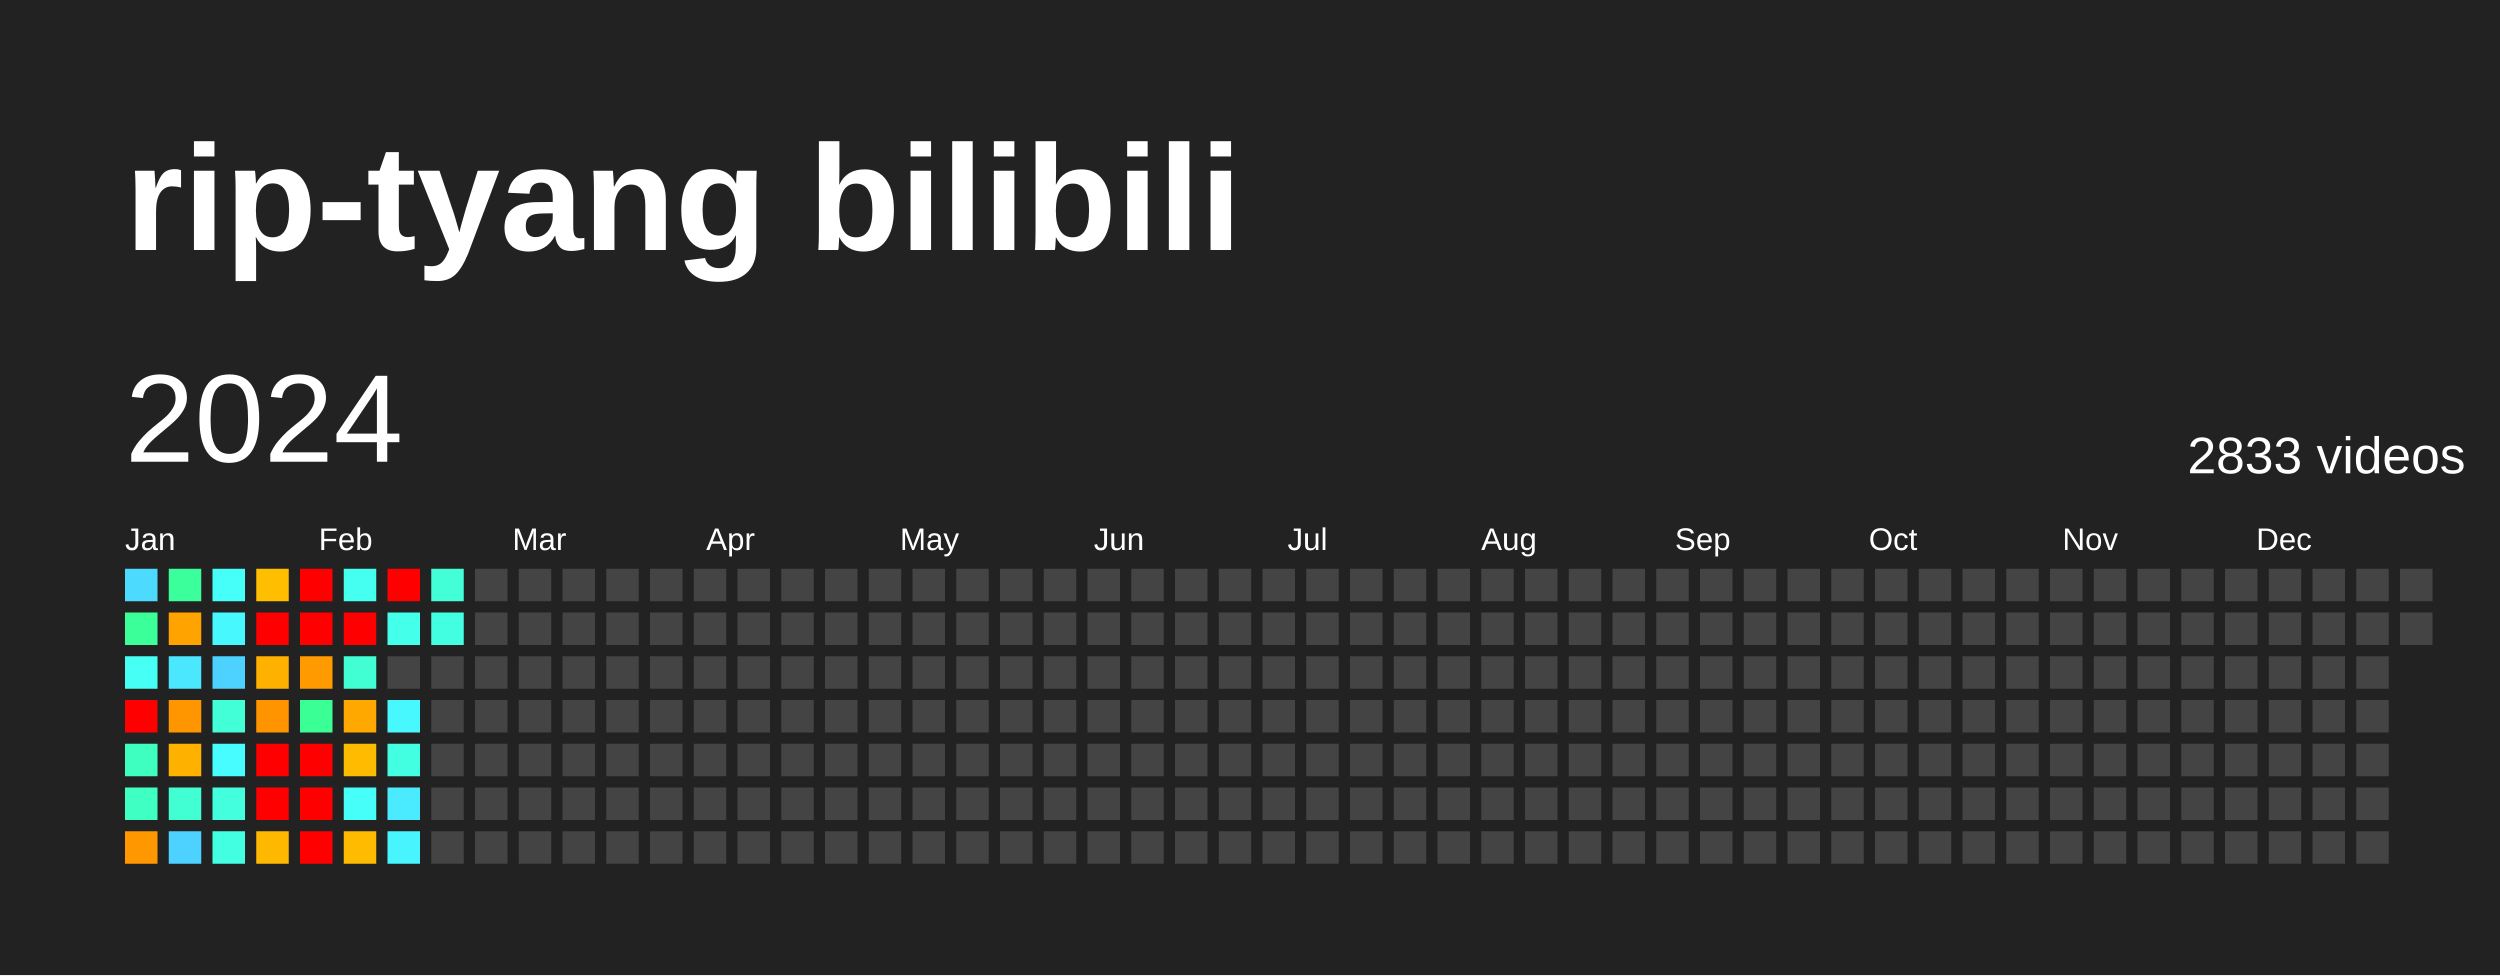
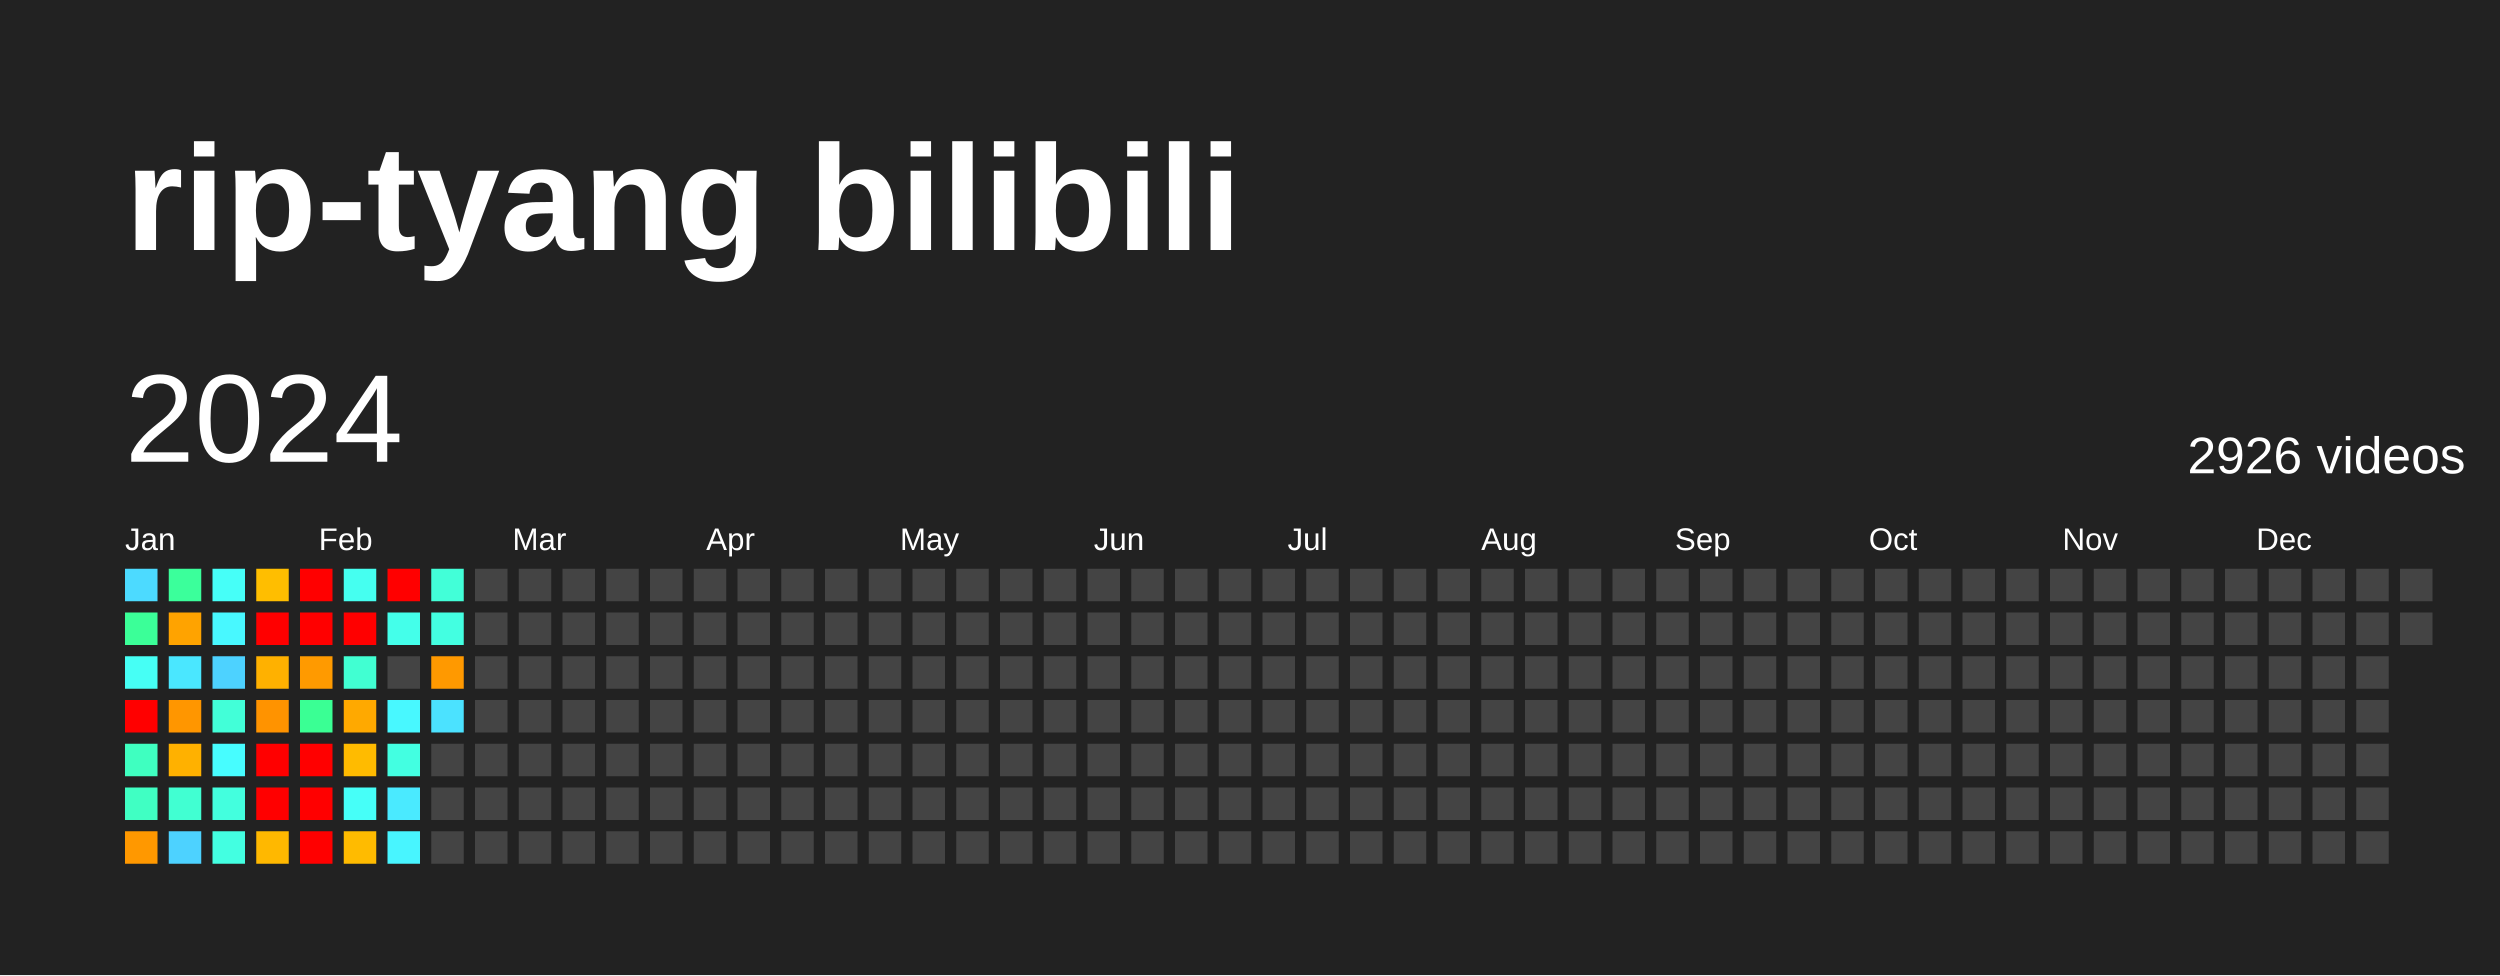
<svg xmlns="http://www.w3.org/2000/svg" baseProfile="full" height="78mm" version="1.1" viewBox="0,0,200,78" width="200mm">
  <defs />
  <rect fill="#222222" height="78" width="200" x="0" y="0" />
  <text fill="#FFFFFF" style="font-size:12px; font-family:Arial; font-weight:bold;" x="10" y="20">rip-tyang bilibili</text>
  <text dominant-baseline="hanging" fill="#FFFFFF" style="font-size:10.0px; font-family:Arial;" x="10" y="30">2024</text>
-   <text dominant-baseline="hanging" fill="#FFFFFF" style="font-size:4.125px; font-family:Arial;" x="175" y="35">2833 videos</text>
+   <text dominant-baseline="hanging" fill="#FFFFFF" style="font-size:4.125px; font-family:Arial;" x="175" y="35">2926 videos</text>
  <text fill="#FFFFFF" style="font-size:2.5px; font-family:Arial" x="10.0" y="44">Jan</text>
  <text fill="#FFFFFF" style="font-size:2.5px; font-family:Arial" x="25.5" y="44">Feb</text>
  <text fill="#FFFFFF" style="font-size:2.5px; font-family:Arial" x="41.0" y="44">Mar</text>
  <text fill="#FFFFFF" style="font-size:2.5px; font-family:Arial" x="56.5" y="44">Apr</text>
  <text fill="#FFFFFF" style="font-size:2.5px; font-family:Arial" x="72.0" y="44">May</text>
  <text fill="#FFFFFF" style="font-size:2.5px; font-family:Arial" x="87.5" y="44">Jun</text>
  <text fill="#FFFFFF" style="font-size:2.5px; font-family:Arial" x="103.0" y="44">Jul</text>
  <text fill="#FFFFFF" style="font-size:2.5px; font-family:Arial" x="118.5" y="44">Aug</text>
  <text fill="#FFFFFF" style="font-size:2.5px; font-family:Arial" x="134.0" y="44">Sep</text>
  <text fill="#FFFFFF" style="font-size:2.5px; font-family:Arial" x="149.5" y="44">Oct</text>
  <text fill="#FFFFFF" style="font-size:2.5px; font-family:Arial" x="165.0" y="44">Nov</text>
  <text fill="#FFFFFF" style="font-size:2.5px; font-family:Arial" x="180.5" y="44">Dec</text>
  <rect fill="#4cdaff" height="2.6" width="2.6" x="10.0" y="45.5" />
  <rect fill="#3bff98" height="2.6" width="2.6" x="10.0" y="49.0" />
  <rect fill="#46fff5" height="2.6" width="2.6" x="10.0" y="52.5" />
  <rect fill="red" height="2.6" width="2.6" x="10.0" y="56.0" />
  <rect fill="#3fffc0" height="2.6" width="2.6" x="10.0" y="59.5" />
  <rect fill="#40ffc3" height="2.6" width="2.6" x="10.0" y="63.0" />
  <rect fill="#ff9800" height="2.6" width="2.6" x="10.0" y="66.5" />
  <rect fill="#3bff9b" height="2.6" width="2.6" x="13.5" y="45.5" />
  <rect fill="#ffa300" height="2.6" width="2.6" x="13.5" y="49.0" />
  <rect fill="#4ae7ff" height="2.6" width="2.6" x="13.5" y="52.5" />
  <rect fill="#ff9600" height="2.6" width="2.6" x="13.5" y="56.0" />
  <rect fill="#ffb100" height="2.6" width="2.6" x="13.5" y="59.5" />
  <rect fill="#41ffd2" height="2.6" width="2.6" x="13.5" y="63.0" />
  <rect fill="#4dd2ff" height="2.6" width="2.6" x="13.5" y="66.5" />
  <rect fill="#46fff8" height="2.6" width="2.6" x="17.0" y="45.5" />
  <rect fill="#48f8ff" height="2.6" width="2.6" x="17.0" y="49.0" />
  <rect fill="#4dd2ff" height="2.6" width="2.6" x="17.0" y="52.5" />
  <rect fill="#42ffd8" height="2.6" width="2.6" x="17.0" y="56.0" />
  <rect fill="#47fdff" height="2.6" width="2.6" x="17.0" y="59.5" />
  <rect fill="#43ffde" height="2.6" width="2.6" x="17.0" y="63.0" />
  <rect fill="#43ffe1" height="2.6" width="2.6" x="17.0" y="66.5" />
  <rect fill="#ffbe00" height="2.6" width="2.6" x="20.5" y="45.5" />
  <rect fill="red" height="2.6" width="2.6" x="20.5" y="49.0" />
  <rect fill="#ffb100" height="2.6" width="2.6" x="20.5" y="52.5" />
  <rect fill="#ff9300" height="2.6" width="2.6" x="20.5" y="56.0" />
  <rect fill="red" height="2.6" width="2.6" x="20.5" y="59.5" />
  <rect fill="red" height="2.6" width="2.6" x="20.5" y="63.0" />
  <rect fill="#ffb800" height="2.6" width="2.6" x="20.5" y="66.5" />
  <rect fill="red" height="2.6" width="2.6" x="24.0" y="45.5" />
  <rect fill="red" height="2.6" width="2.6" x="24.0" y="49.0" />
  <rect fill="#ff9a00" height="2.6" width="2.6" x="24.0" y="52.5" />
  <rect fill="#3aff94" height="2.6" width="2.6" x="24.0" y="56.0" />
  <rect fill="red" height="2.6" width="2.6" x="24.0" y="59.5" />
  <rect fill="red" height="2.6" width="2.6" x="24.0" y="63.0" />
  <rect fill="red" height="2.6" width="2.6" x="24.0" y="66.5" />
  <rect fill="#45fff0" height="2.6" width="2.6" x="27.5" y="45.5" />
  <rect fill="red" height="2.6" width="2.6" x="27.5" y="49.0" />
  <rect fill="#41ffd2" height="2.6" width="2.6" x="27.5" y="52.5" />
  <rect fill="#ffa900" height="2.6" width="2.6" x="27.5" y="56.0" />
  <rect fill="#ffbb00" height="2.6" width="2.6" x="27.5" y="59.5" />
  <rect fill="#46fff8" height="2.6" width="2.6" x="27.5" y="63.0" />
  <rect fill="#ffbb00" height="2.6" width="2.6" x="27.5" y="66.5" />
  <rect fill="red" height="2.6" width="2.6" x="31.0" y="45.5" />
  <rect fill="#44ffea" height="2.6" width="2.6" x="31.0" y="49.0" />
  <rect fill="#444444" height="2.6" width="2.6" x="31.0" y="52.5" />
  <rect fill="#48f8ff" height="2.6" width="2.6" x="31.0" y="56.0" />
  <rect fill="#43ffe1" height="2.6" width="2.6" x="31.0" y="59.5" />
  <rect fill="#4aeaff" height="2.6" width="2.6" x="31.0" y="63.0" />
  <rect fill="#48f5ff" height="2.6" width="2.6" x="31.0" y="66.5" />
  <rect fill="#42ffd8" height="2.6" width="2.6" x="34.5" y="45.5" />
  <rect fill="#43ffe1" height="2.6" width="2.6" x="34.5" y="49.0" />
-   <rect fill="#444444" height="2.6" width="2.6" x="34.5" y="52.5" />
-   <rect fill="#444444" height="2.6" width="2.6" x="34.5" y="56.0" />
+   <rect fill="#ff9900" height="2.6" width="2.6" x="34.5" y="52.5" />
+   <rect fill="#4be2ff" height="2.6" width="2.6" x="34.5" y="56.0" />
  <rect fill="#444444" height="2.6" width="2.6" x="34.5" y="59.5" />
  <rect fill="#444444" height="2.6" width="2.6" x="34.5" y="63.0" />
  <rect fill="#444444" height="2.6" width="2.6" x="34.5" y="66.5" />
  <rect fill="#444444" height="2.6" width="2.6" x="38.0" y="45.5" />
  <rect fill="#444444" height="2.6" width="2.6" x="38.0" y="49.0" />
  <rect fill="#444444" height="2.6" width="2.6" x="38.0" y="52.5" />
  <rect fill="#444444" height="2.6" width="2.6" x="38.0" y="56.0" />
  <rect fill="#444444" height="2.6" width="2.6" x="38.0" y="59.5" />
  <rect fill="#444444" height="2.6" width="2.6" x="38.0" y="63.0" />
  <rect fill="#444444" height="2.6" width="2.6" x="38.0" y="66.5" />
  <rect fill="#444444" height="2.6" width="2.6" x="41.5" y="45.5" />
  <rect fill="#444444" height="2.6" width="2.6" x="41.5" y="49.0" />
  <rect fill="#444444" height="2.6" width="2.6" x="41.5" y="52.5" />
  <rect fill="#444444" height="2.6" width="2.6" x="41.5" y="56.0" />
  <rect fill="#444444" height="2.6" width="2.6" x="41.5" y="59.5" />
  <rect fill="#444444" height="2.6" width="2.6" x="41.5" y="63.0" />
  <rect fill="#444444" height="2.6" width="2.6" x="41.5" y="66.5" />
  <rect fill="#444444" height="2.6" width="2.6" x="45.0" y="45.5" />
  <rect fill="#444444" height="2.6" width="2.6" x="45.0" y="49.0" />
  <rect fill="#444444" height="2.6" width="2.6" x="45.0" y="52.5" />
  <rect fill="#444444" height="2.6" width="2.6" x="45.0" y="56.0" />
  <rect fill="#444444" height="2.6" width="2.6" x="45.0" y="59.5" />
  <rect fill="#444444" height="2.6" width="2.6" x="45.0" y="63.0" />
  <rect fill="#444444" height="2.6" width="2.6" x="45.0" y="66.5" />
  <rect fill="#444444" height="2.6" width="2.6" x="48.5" y="45.5" />
  <rect fill="#444444" height="2.6" width="2.6" x="48.5" y="49.0" />
  <rect fill="#444444" height="2.6" width="2.6" x="48.5" y="52.5" />
  <rect fill="#444444" height="2.6" width="2.6" x="48.5" y="56.0" />
  <rect fill="#444444" height="2.6" width="2.6" x="48.5" y="59.5" />
  <rect fill="#444444" height="2.6" width="2.6" x="48.5" y="63.0" />
  <rect fill="#444444" height="2.6" width="2.6" x="48.5" y="66.5" />
  <rect fill="#444444" height="2.6" width="2.6" x="52.0" y="45.5" />
  <rect fill="#444444" height="2.6" width="2.6" x="52.0" y="49.0" />
  <rect fill="#444444" height="2.6" width="2.6" x="52.0" y="52.5" />
  <rect fill="#444444" height="2.6" width="2.6" x="52.0" y="56.0" />
  <rect fill="#444444" height="2.6" width="2.6" x="52.0" y="59.5" />
  <rect fill="#444444" height="2.6" width="2.6" x="52.0" y="63.0" />
  <rect fill="#444444" height="2.6" width="2.6" x="52.0" y="66.5" />
  <rect fill="#444444" height="2.6" width="2.6" x="55.5" y="45.5" />
  <rect fill="#444444" height="2.6" width="2.6" x="55.5" y="49.0" />
  <rect fill="#444444" height="2.6" width="2.6" x="55.5" y="52.5" />
  <rect fill="#444444" height="2.6" width="2.6" x="55.5" y="56.0" />
  <rect fill="#444444" height="2.6" width="2.6" x="55.5" y="59.5" />
  <rect fill="#444444" height="2.6" width="2.6" x="55.5" y="63.0" />
  <rect fill="#444444" height="2.6" width="2.6" x="55.5" y="66.5" />
  <rect fill="#444444" height="2.6" width="2.6" x="59.0" y="45.5" />
  <rect fill="#444444" height="2.6" width="2.6" x="59.0" y="49.0" />
  <rect fill="#444444" height="2.6" width="2.6" x="59.0" y="52.5" />
  <rect fill="#444444" height="2.6" width="2.6" x="59.0" y="56.0" />
  <rect fill="#444444" height="2.6" width="2.6" x="59.0" y="59.5" />
  <rect fill="#444444" height="2.6" width="2.6" x="59.0" y="63.0" />
  <rect fill="#444444" height="2.6" width="2.6" x="59.0" y="66.5" />
  <rect fill="#444444" height="2.6" width="2.6" x="62.5" y="45.5" />
  <rect fill="#444444" height="2.6" width="2.6" x="62.5" y="49.0" />
  <rect fill="#444444" height="2.6" width="2.6" x="62.5" y="52.5" />
  <rect fill="#444444" height="2.6" width="2.6" x="62.5" y="56.0" />
  <rect fill="#444444" height="2.6" width="2.6" x="62.5" y="59.5" />
  <rect fill="#444444" height="2.6" width="2.6" x="62.5" y="63.0" />
  <rect fill="#444444" height="2.6" width="2.6" x="62.5" y="66.5" />
  <rect fill="#444444" height="2.6" width="2.6" x="66.0" y="45.5" />
  <rect fill="#444444" height="2.6" width="2.6" x="66.0" y="49.0" />
  <rect fill="#444444" height="2.6" width="2.6" x="66.0" y="52.5" />
  <rect fill="#444444" height="2.6" width="2.6" x="66.0" y="56.0" />
  <rect fill="#444444" height="2.6" width="2.6" x="66.0" y="59.5" />
  <rect fill="#444444" height="2.6" width="2.6" x="66.0" y="63.0" />
  <rect fill="#444444" height="2.6" width="2.6" x="66.0" y="66.5" />
  <rect fill="#444444" height="2.6" width="2.6" x="69.5" y="45.5" />
  <rect fill="#444444" height="2.6" width="2.6" x="69.5" y="49.0" />
  <rect fill="#444444" height="2.6" width="2.6" x="69.5" y="52.5" />
  <rect fill="#444444" height="2.6" width="2.6" x="69.5" y="56.0" />
  <rect fill="#444444" height="2.6" width="2.6" x="69.5" y="59.5" />
  <rect fill="#444444" height="2.6" width="2.6" x="69.5" y="63.0" />
  <rect fill="#444444" height="2.6" width="2.6" x="69.5" y="66.5" />
  <rect fill="#444444" height="2.6" width="2.6" x="73.0" y="45.5" />
  <rect fill="#444444" height="2.6" width="2.6" x="73.0" y="49.0" />
  <rect fill="#444444" height="2.6" width="2.6" x="73.0" y="52.5" />
  <rect fill="#444444" height="2.6" width="2.6" x="73.0" y="56.0" />
  <rect fill="#444444" height="2.6" width="2.6" x="73.0" y="59.5" />
  <rect fill="#444444" height="2.6" width="2.6" x="73.0" y="63.0" />
  <rect fill="#444444" height="2.6" width="2.6" x="73.0" y="66.5" />
  <rect fill="#444444" height="2.6" width="2.6" x="76.5" y="45.5" />
  <rect fill="#444444" height="2.6" width="2.6" x="76.5" y="49.0" />
  <rect fill="#444444" height="2.6" width="2.6" x="76.5" y="52.5" />
  <rect fill="#444444" height="2.6" width="2.6" x="76.5" y="56.0" />
  <rect fill="#444444" height="2.6" width="2.6" x="76.5" y="59.5" />
  <rect fill="#444444" height="2.6" width="2.6" x="76.5" y="63.0" />
  <rect fill="#444444" height="2.6" width="2.6" x="76.5" y="66.5" />
  <rect fill="#444444" height="2.6" width="2.6" x="80.0" y="45.5" />
  <rect fill="#444444" height="2.6" width="2.6" x="80.0" y="49.0" />
  <rect fill="#444444" height="2.6" width="2.6" x="80.0" y="52.5" />
  <rect fill="#444444" height="2.6" width="2.6" x="80.0" y="56.0" />
  <rect fill="#444444" height="2.6" width="2.6" x="80.0" y="59.5" />
  <rect fill="#444444" height="2.6" width="2.6" x="80.0" y="63.0" />
  <rect fill="#444444" height="2.6" width="2.6" x="80.0" y="66.5" />
  <rect fill="#444444" height="2.6" width="2.6" x="83.5" y="45.5" />
  <rect fill="#444444" height="2.6" width="2.6" x="83.5" y="49.0" />
  <rect fill="#444444" height="2.6" width="2.6" x="83.5" y="52.5" />
  <rect fill="#444444" height="2.6" width="2.6" x="83.5" y="56.0" />
  <rect fill="#444444" height="2.6" width="2.6" x="83.5" y="59.5" />
  <rect fill="#444444" height="2.6" width="2.6" x="83.5" y="63.0" />
  <rect fill="#444444" height="2.6" width="2.6" x="83.5" y="66.5" />
  <rect fill="#444444" height="2.6" width="2.6" x="87.0" y="45.5" />
  <rect fill="#444444" height="2.6" width="2.6" x="87.0" y="49.0" />
  <rect fill="#444444" height="2.6" width="2.6" x="87.0" y="52.5" />
  <rect fill="#444444" height="2.6" width="2.6" x="87.0" y="56.0" />
  <rect fill="#444444" height="2.6" width="2.6" x="87.0" y="59.5" />
  <rect fill="#444444" height="2.6" width="2.6" x="87.0" y="63.0" />
  <rect fill="#444444" height="2.6" width="2.6" x="87.0" y="66.5" />
  <rect fill="#444444" height="2.6" width="2.6" x="90.5" y="45.5" />
  <rect fill="#444444" height="2.6" width="2.6" x="90.5" y="49.0" />
  <rect fill="#444444" height="2.6" width="2.6" x="90.5" y="52.5" />
  <rect fill="#444444" height="2.6" width="2.6" x="90.5" y="56.0" />
  <rect fill="#444444" height="2.6" width="2.6" x="90.5" y="59.5" />
  <rect fill="#444444" height="2.6" width="2.6" x="90.5" y="63.0" />
  <rect fill="#444444" height="2.6" width="2.6" x="90.5" y="66.5" />
  <rect fill="#444444" height="2.6" width="2.6" x="94.0" y="45.5" />
  <rect fill="#444444" height="2.6" width="2.6" x="94.0" y="49.0" />
  <rect fill="#444444" height="2.6" width="2.6" x="94.0" y="52.5" />
  <rect fill="#444444" height="2.6" width="2.6" x="94.0" y="56.0" />
  <rect fill="#444444" height="2.6" width="2.6" x="94.0" y="59.5" />
  <rect fill="#444444" height="2.6" width="2.6" x="94.0" y="63.0" />
  <rect fill="#444444" height="2.6" width="2.6" x="94.0" y="66.5" />
  <rect fill="#444444" height="2.6" width="2.6" x="97.5" y="45.5" />
  <rect fill="#444444" height="2.6" width="2.6" x="97.5" y="49.0" />
  <rect fill="#444444" height="2.6" width="2.6" x="97.5" y="52.5" />
  <rect fill="#444444" height="2.6" width="2.6" x="97.5" y="56.0" />
  <rect fill="#444444" height="2.6" width="2.6" x="97.5" y="59.5" />
  <rect fill="#444444" height="2.6" width="2.6" x="97.5" y="63.0" />
  <rect fill="#444444" height="2.6" width="2.6" x="97.5" y="66.5" />
  <rect fill="#444444" height="2.6" width="2.6" x="101.0" y="45.5" />
  <rect fill="#444444" height="2.6" width="2.6" x="101.0" y="49.0" />
  <rect fill="#444444" height="2.6" width="2.6" x="101.0" y="52.5" />
  <rect fill="#444444" height="2.6" width="2.6" x="101.0" y="56.0" />
  <rect fill="#444444" height="2.6" width="2.6" x="101.0" y="59.5" />
  <rect fill="#444444" height="2.6" width="2.6" x="101.0" y="63.0" />
  <rect fill="#444444" height="2.6" width="2.6" x="101.0" y="66.5" />
  <rect fill="#444444" height="2.6" width="2.6" x="104.5" y="45.5" />
  <rect fill="#444444" height="2.6" width="2.6" x="104.5" y="49.0" />
  <rect fill="#444444" height="2.6" width="2.6" x="104.5" y="52.5" />
  <rect fill="#444444" height="2.6" width="2.6" x="104.5" y="56.0" />
  <rect fill="#444444" height="2.6" width="2.6" x="104.5" y="59.5" />
  <rect fill="#444444" height="2.6" width="2.6" x="104.5" y="63.0" />
  <rect fill="#444444" height="2.6" width="2.6" x="104.5" y="66.5" />
  <rect fill="#444444" height="2.6" width="2.6" x="108.0" y="45.5" />
  <rect fill="#444444" height="2.6" width="2.6" x="108.0" y="49.0" />
  <rect fill="#444444" height="2.6" width="2.6" x="108.0" y="52.5" />
  <rect fill="#444444" height="2.6" width="2.6" x="108.0" y="56.0" />
  <rect fill="#444444" height="2.6" width="2.6" x="108.0" y="59.5" />
  <rect fill="#444444" height="2.6" width="2.6" x="108.0" y="63.0" />
  <rect fill="#444444" height="2.6" width="2.6" x="108.0" y="66.5" />
  <rect fill="#444444" height="2.6" width="2.6" x="111.5" y="45.5" />
  <rect fill="#444444" height="2.6" width="2.6" x="111.5" y="49.0" />
  <rect fill="#444444" height="2.6" width="2.6" x="111.5" y="52.5" />
  <rect fill="#444444" height="2.6" width="2.6" x="111.5" y="56.0" />
  <rect fill="#444444" height="2.6" width="2.6" x="111.5" y="59.5" />
  <rect fill="#444444" height="2.6" width="2.6" x="111.5" y="63.0" />
  <rect fill="#444444" height="2.6" width="2.6" x="111.5" y="66.5" />
  <rect fill="#444444" height="2.6" width="2.6" x="115.0" y="45.5" />
  <rect fill="#444444" height="2.6" width="2.6" x="115.0" y="49.0" />
  <rect fill="#444444" height="2.6" width="2.6" x="115.0" y="52.5" />
  <rect fill="#444444" height="2.6" width="2.6" x="115.0" y="56.0" />
  <rect fill="#444444" height="2.6" width="2.6" x="115.0" y="59.5" />
  <rect fill="#444444" height="2.6" width="2.6" x="115.0" y="63.0" />
  <rect fill="#444444" height="2.6" width="2.6" x="115.0" y="66.5" />
  <rect fill="#444444" height="2.6" width="2.6" x="118.5" y="45.5" />
  <rect fill="#444444" height="2.6" width="2.6" x="118.5" y="49.0" />
  <rect fill="#444444" height="2.6" width="2.6" x="118.5" y="52.5" />
  <rect fill="#444444" height="2.6" width="2.6" x="118.5" y="56.0" />
  <rect fill="#444444" height="2.6" width="2.6" x="118.5" y="59.5" />
  <rect fill="#444444" height="2.6" width="2.6" x="118.5" y="63.0" />
  <rect fill="#444444" height="2.6" width="2.6" x="118.5" y="66.5" />
  <rect fill="#444444" height="2.6" width="2.6" x="122.0" y="45.5" />
  <rect fill="#444444" height="2.6" width="2.6" x="122.0" y="49.0" />
  <rect fill="#444444" height="2.6" width="2.6" x="122.0" y="52.5" />
  <rect fill="#444444" height="2.6" width="2.6" x="122.0" y="56.0" />
  <rect fill="#444444" height="2.6" width="2.6" x="122.0" y="59.5" />
  <rect fill="#444444" height="2.6" width="2.6" x="122.0" y="63.0" />
  <rect fill="#444444" height="2.6" width="2.6" x="122.0" y="66.5" />
  <rect fill="#444444" height="2.6" width="2.6" x="125.5" y="45.5" />
  <rect fill="#444444" height="2.6" width="2.6" x="125.5" y="49.0" />
  <rect fill="#444444" height="2.6" width="2.6" x="125.5" y="52.5" />
  <rect fill="#444444" height="2.6" width="2.6" x="125.5" y="56.0" />
  <rect fill="#444444" height="2.6" width="2.6" x="125.5" y="59.5" />
  <rect fill="#444444" height="2.6" width="2.6" x="125.5" y="63.0" />
  <rect fill="#444444" height="2.6" width="2.6" x="125.5" y="66.5" />
  <rect fill="#444444" height="2.6" width="2.6" x="129.0" y="45.5" />
  <rect fill="#444444" height="2.6" width="2.6" x="129.0" y="49.0" />
  <rect fill="#444444" height="2.6" width="2.6" x="129.0" y="52.5" />
  <rect fill="#444444" height="2.6" width="2.6" x="129.0" y="56.0" />
  <rect fill="#444444" height="2.6" width="2.6" x="129.0" y="59.5" />
  <rect fill="#444444" height="2.6" width="2.6" x="129.0" y="63.0" />
  <rect fill="#444444" height="2.6" width="2.6" x="129.0" y="66.5" />
  <rect fill="#444444" height="2.6" width="2.6" x="132.5" y="45.5" />
  <rect fill="#444444" height="2.6" width="2.6" x="132.5" y="49.0" />
  <rect fill="#444444" height="2.6" width="2.6" x="132.5" y="52.5" />
  <rect fill="#444444" height="2.6" width="2.6" x="132.5" y="56.0" />
  <rect fill="#444444" height="2.6" width="2.6" x="132.5" y="59.5" />
  <rect fill="#444444" height="2.6" width="2.6" x="132.5" y="63.0" />
  <rect fill="#444444" height="2.6" width="2.6" x="132.5" y="66.5" />
  <rect fill="#444444" height="2.6" width="2.6" x="136.0" y="45.5" />
  <rect fill="#444444" height="2.6" width="2.6" x="136.0" y="49.0" />
  <rect fill="#444444" height="2.6" width="2.6" x="136.0" y="52.5" />
  <rect fill="#444444" height="2.6" width="2.6" x="136.0" y="56.0" />
  <rect fill="#444444" height="2.6" width="2.6" x="136.0" y="59.5" />
  <rect fill="#444444" height="2.6" width="2.6" x="136.0" y="63.0" />
  <rect fill="#444444" height="2.6" width="2.6" x="136.0" y="66.5" />
  <rect fill="#444444" height="2.6" width="2.6" x="139.5" y="45.5" />
  <rect fill="#444444" height="2.6" width="2.6" x="139.5" y="49.0" />
  <rect fill="#444444" height="2.6" width="2.6" x="139.5" y="52.5" />
  <rect fill="#444444" height="2.6" width="2.6" x="139.5" y="56.0" />
  <rect fill="#444444" height="2.6" width="2.6" x="139.5" y="59.5" />
  <rect fill="#444444" height="2.6" width="2.6" x="139.5" y="63.0" />
  <rect fill="#444444" height="2.6" width="2.6" x="139.5" y="66.5" />
  <rect fill="#444444" height="2.6" width="2.6" x="143.0" y="45.5" />
  <rect fill="#444444" height="2.6" width="2.6" x="143.0" y="49.0" />
  <rect fill="#444444" height="2.6" width="2.6" x="143.0" y="52.5" />
  <rect fill="#444444" height="2.6" width="2.6" x="143.0" y="56.0" />
  <rect fill="#444444" height="2.6" width="2.6" x="143.0" y="59.5" />
  <rect fill="#444444" height="2.6" width="2.6" x="143.0" y="63.0" />
  <rect fill="#444444" height="2.6" width="2.6" x="143.0" y="66.5" />
  <rect fill="#444444" height="2.6" width="2.6" x="146.5" y="45.5" />
  <rect fill="#444444" height="2.6" width="2.6" x="146.5" y="49.0" />
  <rect fill="#444444" height="2.6" width="2.6" x="146.5" y="52.5" />
  <rect fill="#444444" height="2.6" width="2.6" x="146.5" y="56.0" />
  <rect fill="#444444" height="2.6" width="2.6" x="146.5" y="59.5" />
  <rect fill="#444444" height="2.6" width="2.6" x="146.5" y="63.0" />
  <rect fill="#444444" height="2.6" width="2.6" x="146.5" y="66.5" />
  <rect fill="#444444" height="2.6" width="2.6" x="150.0" y="45.5" />
  <rect fill="#444444" height="2.6" width="2.6" x="150.0" y="49.0" />
  <rect fill="#444444" height="2.6" width="2.6" x="150.0" y="52.5" />
  <rect fill="#444444" height="2.6" width="2.6" x="150.0" y="56.0" />
  <rect fill="#444444" height="2.6" width="2.6" x="150.0" y="59.5" />
  <rect fill="#444444" height="2.6" width="2.6" x="150.0" y="63.0" />
  <rect fill="#444444" height="2.6" width="2.6" x="150.0" y="66.5" />
  <rect fill="#444444" height="2.6" width="2.6" x="153.5" y="45.5" />
  <rect fill="#444444" height="2.6" width="2.6" x="153.5" y="49.0" />
  <rect fill="#444444" height="2.6" width="2.6" x="153.5" y="52.5" />
  <rect fill="#444444" height="2.6" width="2.6" x="153.5" y="56.0" />
  <rect fill="#444444" height="2.6" width="2.6" x="153.5" y="59.5" />
  <rect fill="#444444" height="2.6" width="2.6" x="153.5" y="63.0" />
  <rect fill="#444444" height="2.6" width="2.6" x="153.5" y="66.5" />
  <rect fill="#444444" height="2.6" width="2.6" x="157.0" y="45.5" />
  <rect fill="#444444" height="2.6" width="2.6" x="157.0" y="49.0" />
  <rect fill="#444444" height="2.6" width="2.6" x="157.0" y="52.5" />
  <rect fill="#444444" height="2.6" width="2.6" x="157.0" y="56.0" />
  <rect fill="#444444" height="2.6" width="2.6" x="157.0" y="59.5" />
  <rect fill="#444444" height="2.6" width="2.6" x="157.0" y="63.0" />
  <rect fill="#444444" height="2.6" width="2.6" x="157.0" y="66.5" />
  <rect fill="#444444" height="2.6" width="2.6" x="160.5" y="45.5" />
  <rect fill="#444444" height="2.6" width="2.6" x="160.5" y="49.0" />
  <rect fill="#444444" height="2.6" width="2.6" x="160.5" y="52.5" />
  <rect fill="#444444" height="2.6" width="2.6" x="160.5" y="56.0" />
  <rect fill="#444444" height="2.6" width="2.6" x="160.5" y="59.5" />
  <rect fill="#444444" height="2.6" width="2.6" x="160.5" y="63.0" />
  <rect fill="#444444" height="2.6" width="2.6" x="160.5" y="66.5" />
  <rect fill="#444444" height="2.6" width="2.6" x="164.0" y="45.5" />
  <rect fill="#444444" height="2.6" width="2.6" x="164.0" y="49.0" />
  <rect fill="#444444" height="2.6" width="2.6" x="164.0" y="52.5" />
  <rect fill="#444444" height="2.6" width="2.6" x="164.0" y="56.0" />
  <rect fill="#444444" height="2.6" width="2.6" x="164.0" y="59.5" />
  <rect fill="#444444" height="2.6" width="2.6" x="164.0" y="63.0" />
  <rect fill="#444444" height="2.6" width="2.6" x="164.0" y="66.5" />
  <rect fill="#444444" height="2.6" width="2.6" x="167.5" y="45.5" />
  <rect fill="#444444" height="2.6" width="2.6" x="167.5" y="49.0" />
  <rect fill="#444444" height="2.6" width="2.6" x="167.5" y="52.5" />
  <rect fill="#444444" height="2.6" width="2.6" x="167.5" y="56.0" />
  <rect fill="#444444" height="2.6" width="2.6" x="167.5" y="59.5" />
  <rect fill="#444444" height="2.6" width="2.6" x="167.5" y="63.0" />
  <rect fill="#444444" height="2.6" width="2.6" x="167.5" y="66.5" />
  <rect fill="#444444" height="2.6" width="2.6" x="171.0" y="45.5" />
  <rect fill="#444444" height="2.6" width="2.6" x="171.0" y="49.0" />
  <rect fill="#444444" height="2.6" width="2.6" x="171.0" y="52.5" />
  <rect fill="#444444" height="2.6" width="2.6" x="171.0" y="56.0" />
  <rect fill="#444444" height="2.6" width="2.6" x="171.0" y="59.5" />
  <rect fill="#444444" height="2.6" width="2.6" x="171.0" y="63.0" />
  <rect fill="#444444" height="2.6" width="2.6" x="171.0" y="66.5" />
  <rect fill="#444444" height="2.6" width="2.6" x="174.5" y="45.5" />
  <rect fill="#444444" height="2.6" width="2.6" x="174.5" y="49.0" />
  <rect fill="#444444" height="2.6" width="2.6" x="174.5" y="52.5" />
  <rect fill="#444444" height="2.6" width="2.6" x="174.5" y="56.0" />
  <rect fill="#444444" height="2.6" width="2.6" x="174.5" y="59.5" />
  <rect fill="#444444" height="2.6" width="2.6" x="174.5" y="63.0" />
  <rect fill="#444444" height="2.6" width="2.6" x="174.5" y="66.5" />
  <rect fill="#444444" height="2.6" width="2.6" x="178.0" y="45.5" />
  <rect fill="#444444" height="2.6" width="2.6" x="178.0" y="49.0" />
  <rect fill="#444444" height="2.6" width="2.6" x="178.0" y="52.5" />
  <rect fill="#444444" height="2.6" width="2.6" x="178.0" y="56.0" />
  <rect fill="#444444" height="2.6" width="2.6" x="178.0" y="59.5" />
  <rect fill="#444444" height="2.6" width="2.6" x="178.0" y="63.0" />
  <rect fill="#444444" height="2.6" width="2.6" x="178.0" y="66.5" />
  <rect fill="#444444" height="2.6" width="2.6" x="181.5" y="45.5" />
  <rect fill="#444444" height="2.6" width="2.6" x="181.5" y="49.0" />
  <rect fill="#444444" height="2.6" width="2.6" x="181.5" y="52.5" />
  <rect fill="#444444" height="2.6" width="2.6" x="181.5" y="56.0" />
  <rect fill="#444444" height="2.6" width="2.6" x="181.5" y="59.5" />
  <rect fill="#444444" height="2.6" width="2.6" x="181.5" y="63.0" />
  <rect fill="#444444" height="2.6" width="2.6" x="181.5" y="66.5" />
  <rect fill="#444444" height="2.6" width="2.6" x="185.0" y="45.5" />
  <rect fill="#444444" height="2.6" width="2.6" x="185.0" y="49.0" />
  <rect fill="#444444" height="2.6" width="2.6" x="185.0" y="52.5" />
  <rect fill="#444444" height="2.6" width="2.6" x="185.0" y="56.0" />
  <rect fill="#444444" height="2.6" width="2.6" x="185.0" y="59.5" />
  <rect fill="#444444" height="2.6" width="2.6" x="185.0" y="63.0" />
  <rect fill="#444444" height="2.6" width="2.6" x="185.0" y="66.5" />
  <rect fill="#444444" height="2.6" width="2.6" x="188.5" y="45.5" />
  <rect fill="#444444" height="2.6" width="2.6" x="188.5" y="49.0" />
  <rect fill="#444444" height="2.6" width="2.6" x="188.5" y="52.5" />
  <rect fill="#444444" height="2.6" width="2.6" x="188.5" y="56.0" />
  <rect fill="#444444" height="2.6" width="2.6" x="188.5" y="59.5" />
  <rect fill="#444444" height="2.6" width="2.6" x="188.5" y="63.0" />
  <rect fill="#444444" height="2.6" width="2.6" x="188.5" y="66.5" />
  <rect fill="#444444" height="2.6" width="2.6" x="192.0" y="45.5" />
  <rect fill="#444444" height="2.6" width="2.6" x="192.0" y="49.0" />
</svg>
